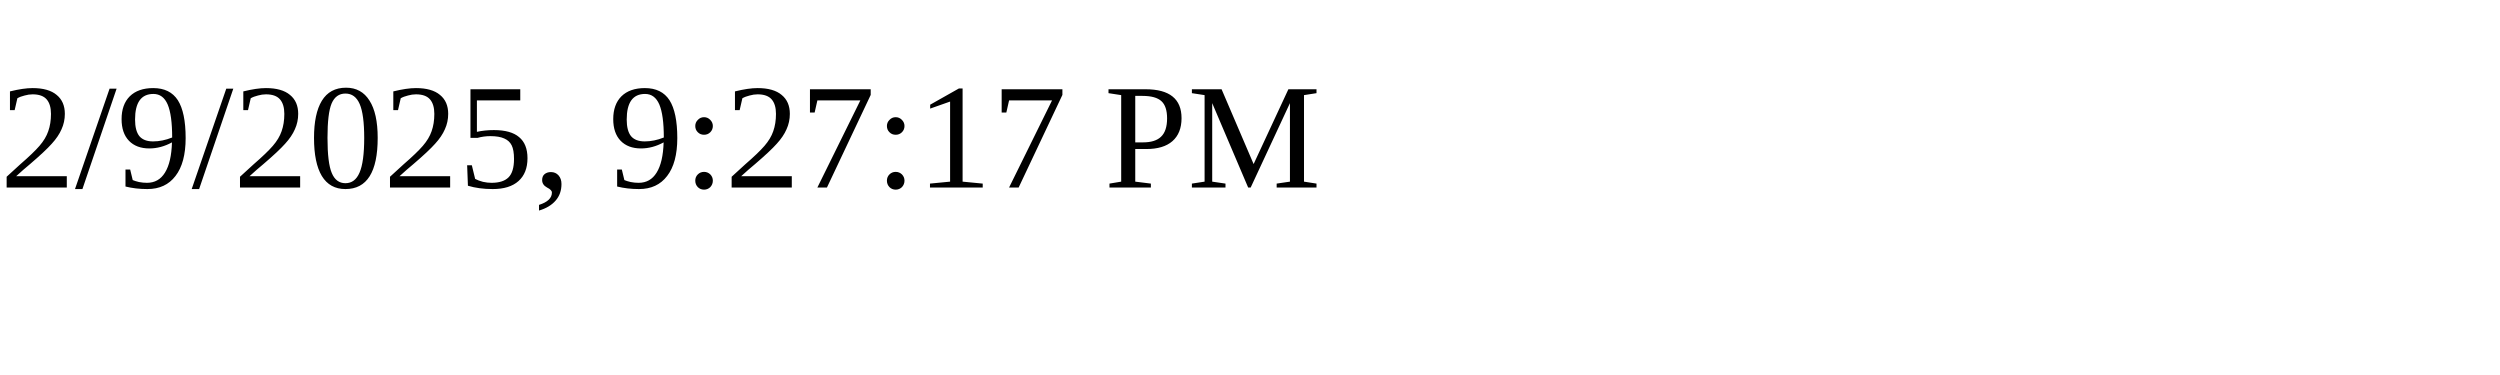
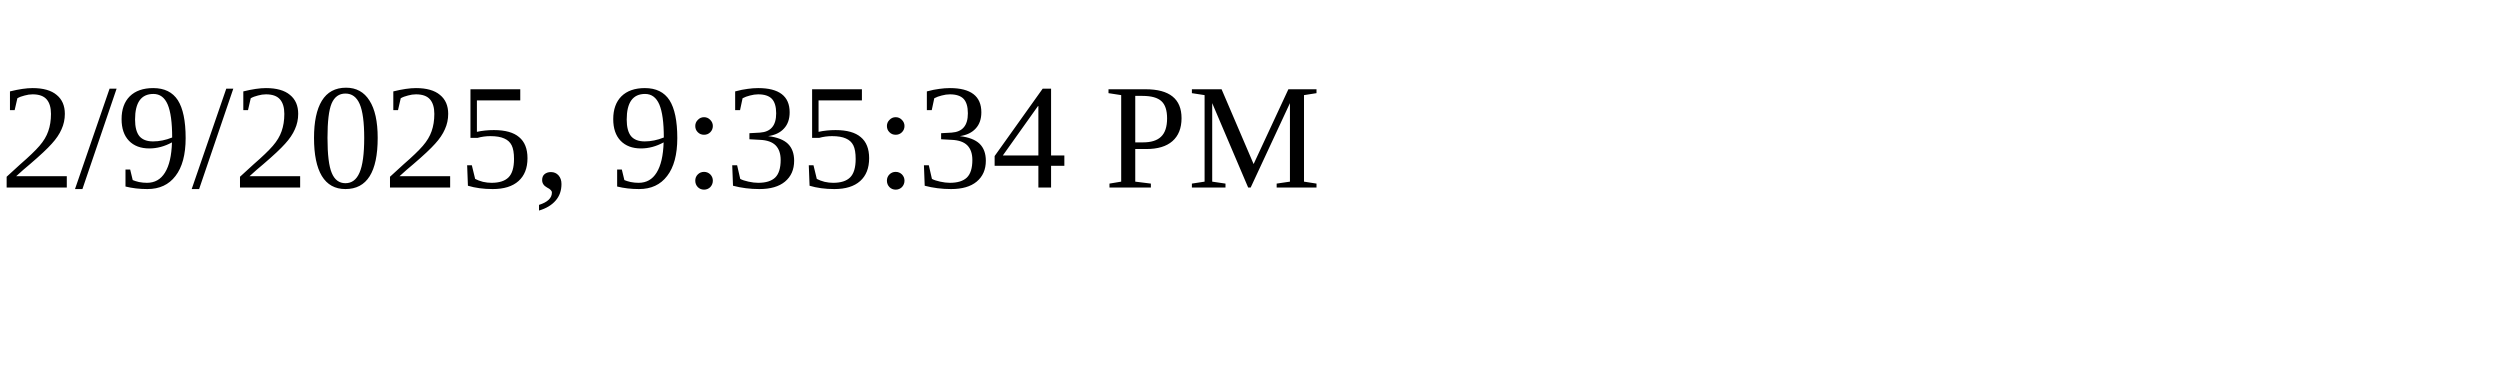
<svg xmlns="http://www.w3.org/2000/svg" height="30" width="200">
-   <text x="0" y="15">2/9/2025, 9:27:17 PM</text>
+   <text x="0" y="15">2/9/2025, 9:35:34 PM</text>
</svg>
